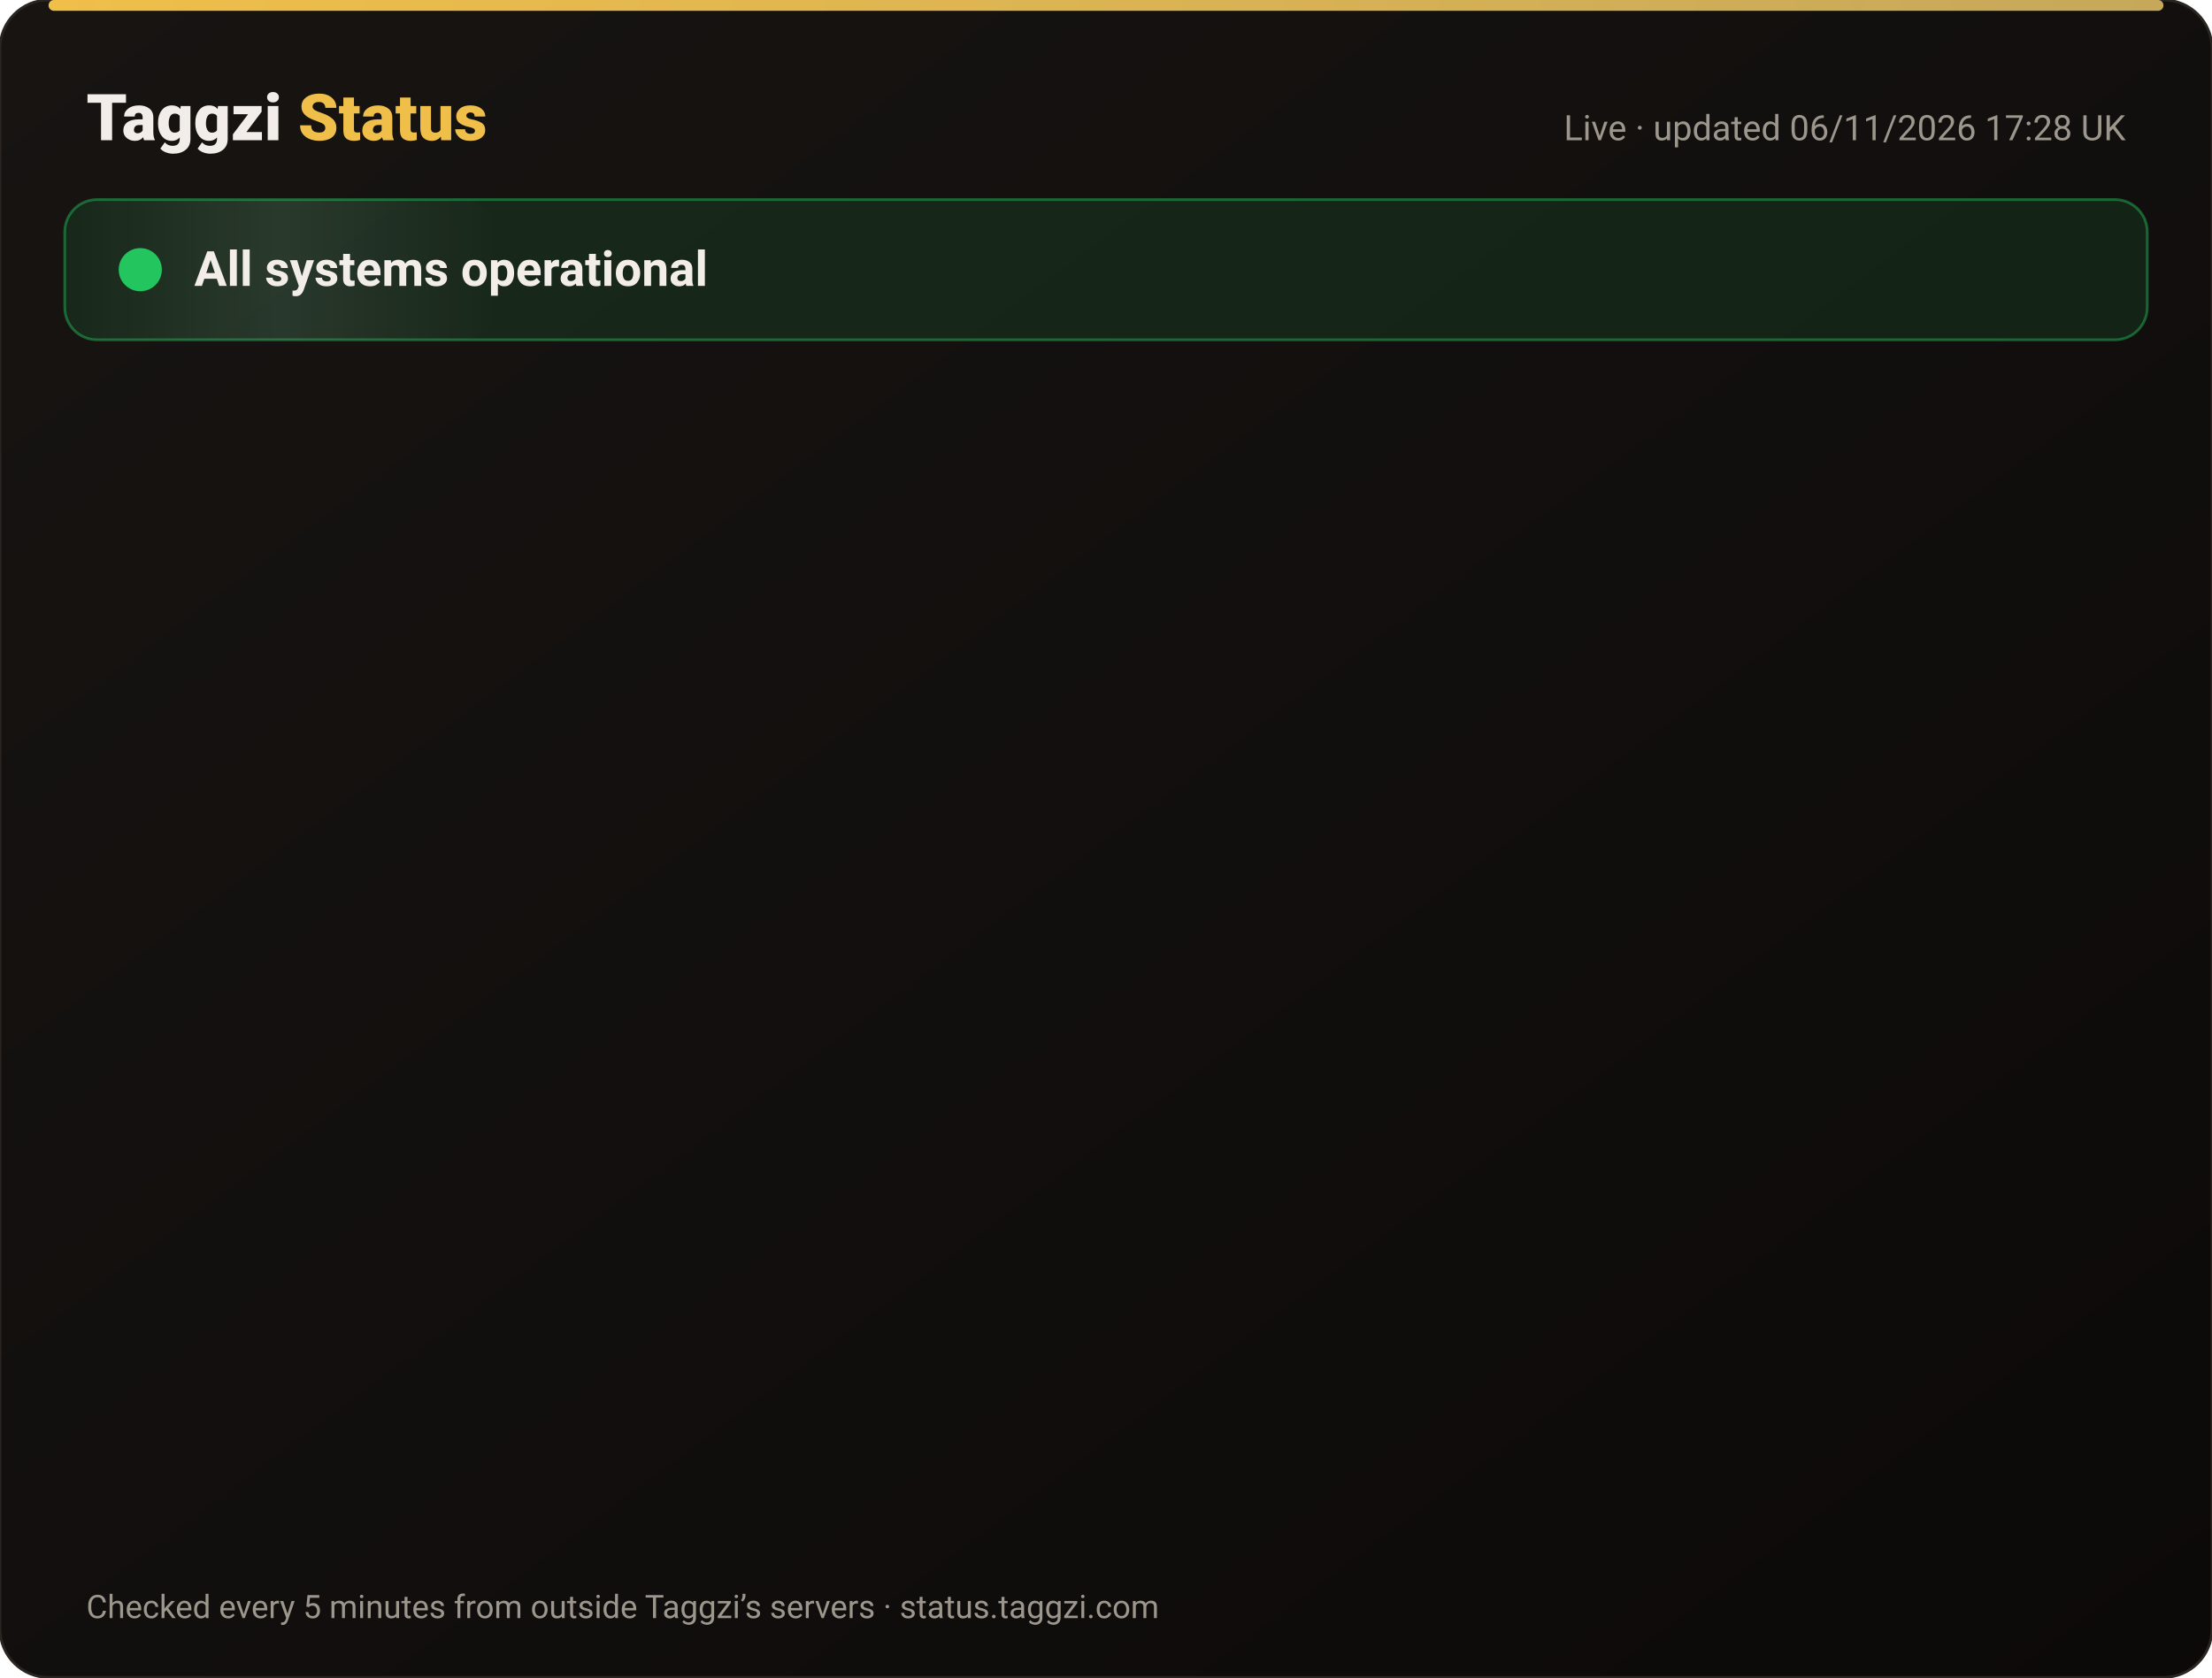
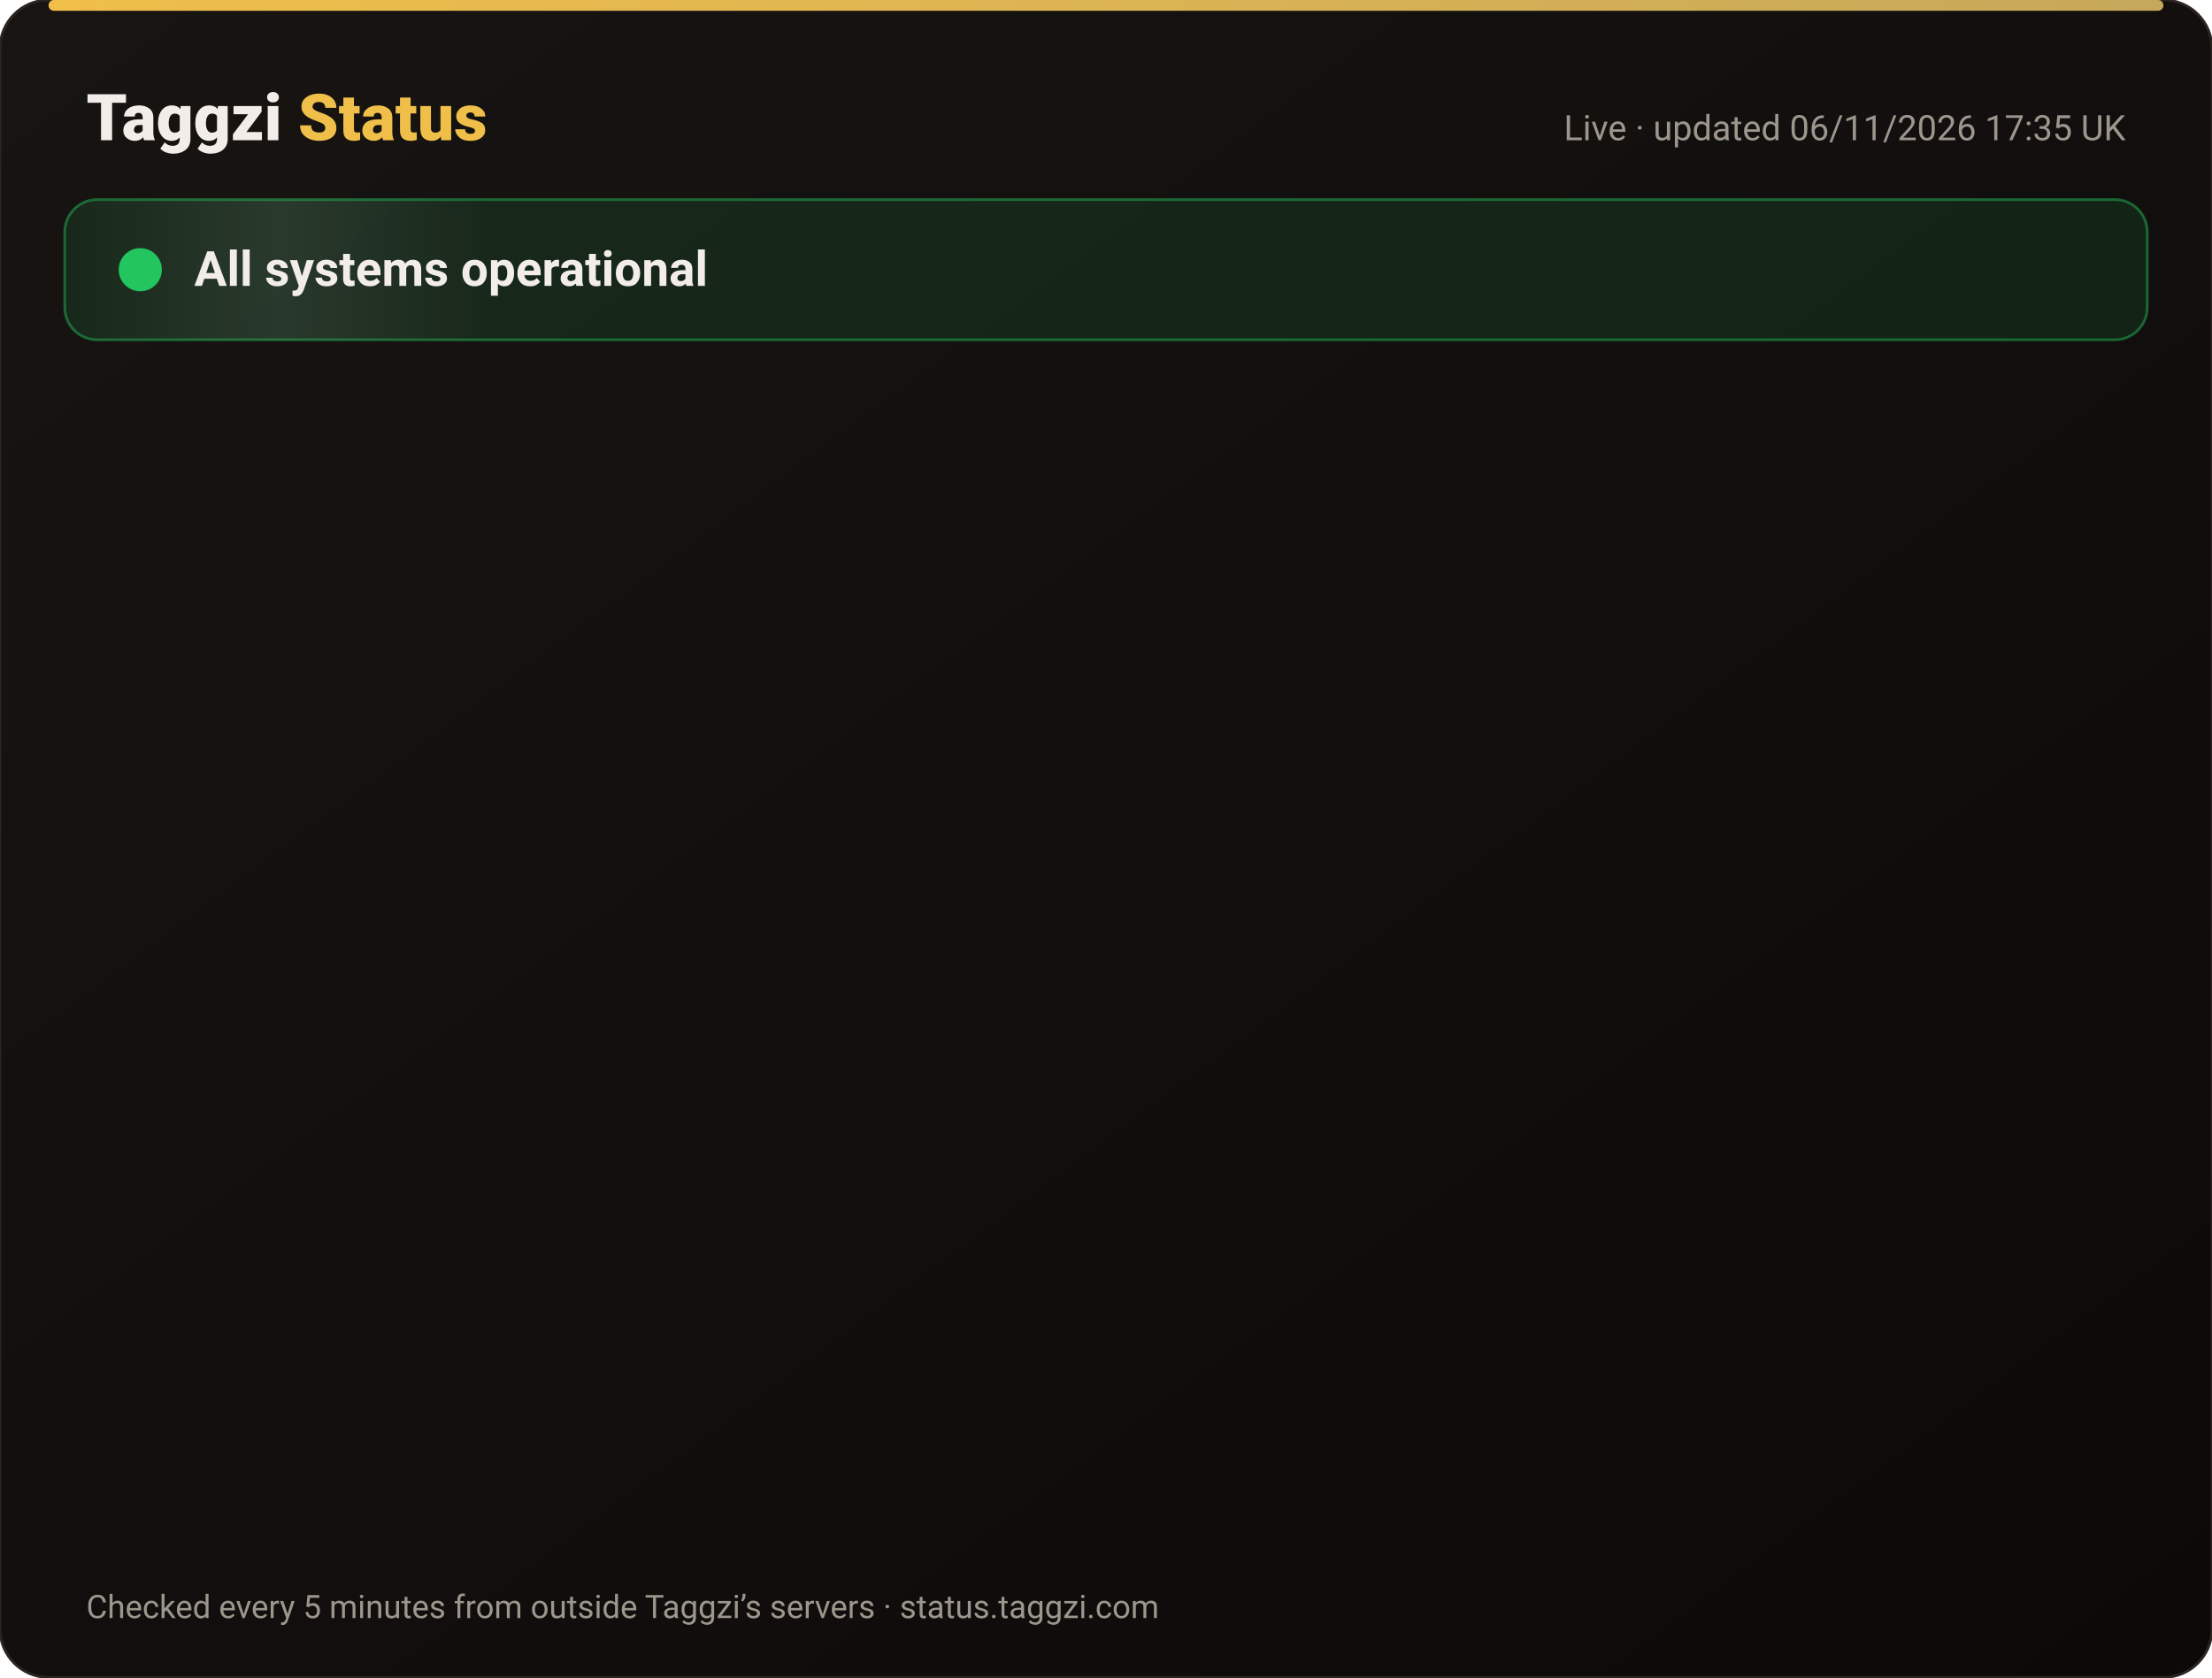
<svg xmlns="http://www.w3.org/2000/svg" width="820" height="622" viewBox="0 0 820 622" font-family="-apple-system,Segoe UI,Roboto,Helvetica,Arial,sans-serif">
  <defs>
    <linearGradient id="bg" x1="0" y1="0" x2="1" y2="1">
      <stop offset="0" stop-color="#171412" />
      <stop offset="1" stop-color="#0C0A09" />
    </linearGradient>
    <linearGradient id="gold" x1="0" x2="1">
      <stop offset="0" stop-color="#F0BF4A" />
      <stop offset="1" stop-color="#c6a85b" />
    </linearGradient>
    <linearGradient id="shine" x1="0" x2="1">
      <stop offset="0" stop-color="#fff" stop-opacity="0" />
      <stop offset=".5" stop-color="#fff" stop-opacity=".08" />
      <stop offset="1" stop-color="#fff" stop-opacity="0" />
    </linearGradient>
  </defs>
  <rect width="820" height="622" rx="18" fill="url(#bg)" stroke="#2a2521" />
  <rect x="18" y="0" width="784" height="4" rx="2" fill="url(#gold)" />
  <text x="32" y="52" font-size="24" font-weight="800" fill="#F2EDE8">Taggzi <tspan fill="#F0BF4A">Status</tspan>
  </text>
-   <text x="788" y="52" font-size="13" fill="#9C968C" text-anchor="end">Live · updated 06/11/2026 17:28 UK</text>
+   <text x="788" y="52" font-size="13" fill="#9C968C" text-anchor="end">Live · updated 06/11/2026 17:35 UK</text>
  <rect x="24" y="74" width="772" height="52" rx="12" fill="#22c55e" fill-opacity=".12" stroke="#22c55e" stroke-opacity=".45" />
  <rect x="24" y="74" width="160" height="52" rx="12" fill="url(#shine)">
    <animate attributeName="x" from="-160" to="820" dur="4s" repeatCount="indefinite" />
  </rect>
  <circle cx="52" cy="100" r="7" fill="#22c55e" />
  <circle cx="52" cy="100" r="7" fill="none" stroke="#22c55e" stroke-width="2">
    <animate attributeName="r" values="7;15;7" dur="2s" repeatCount="indefinite" />
    <animate attributeName="opacity" values=".9;0;.9" dur="2s" repeatCount="indefinite" />
  </circle>
  <text x="72" y="106" font-size="18" font-weight="700" fill="#F2EDE8">All systems operational</text>
  <g opacity="0">
    <animate attributeName="opacity" from="0" to="1" begin="0.00s" dur=".6s" fill="freeze" />
    <line x1="32" y1="188" x2="788" y2="188" stroke="#2a2521" />
    <circle cx="44" cy="166" r="6" fill="#22c55e">
      <animate attributeName="opacity" values="1;.45;1" dur="2.4s" begin="0.00s" repeatCount="indefinite" />
    </circle>
    <text x="62" y="171" font-size="15" font-weight="650" fill="#F2EDE8">Website</text>
    <text x="630" y="171" font-size="13" fill="#9C968C" text-anchor="end">99.96% uptime</text>
    <rect x="648" y="154" width="140" height="24" rx="12" fill="#22c55e" fill-opacity=".14" stroke="#22c55e" stroke-opacity=".5" />
    <text x="718" y="171" font-size="12" font-weight="700" fill="#22c55e" text-anchor="middle">Operational</text>
  </g>
  <g opacity="0">
    <animate attributeName="opacity" from="0" to="1" begin="0.15s" dur=".6s" fill="freeze" />
    <line x1="32" y1="234" x2="788" y2="234" stroke="#2a2521" />
    <circle cx="44" cy="212" r="6" fill="#22c55e">
      <animate attributeName="opacity" values="1;.45;1" dur="2.4s" begin="0.15s" repeatCount="indefinite" />
    </circle>
    <text x="62" y="217" font-size="15" font-weight="650" fill="#F2EDE8">Tag scans</text>
    <text x="630" y="217" font-size="13" fill="#9C968C" text-anchor="end">99.96% uptime</text>
    <rect x="648" y="200" width="140" height="24" rx="12" fill="#22c55e" fill-opacity=".14" stroke="#22c55e" stroke-opacity=".5" />
    <text x="718" y="217" font-size="12" font-weight="700" fill="#22c55e" text-anchor="middle">Operational</text>
  </g>
  <g opacity="0">
    <animate attributeName="opacity" from="0" to="1" begin="0.30s" dur=".6s" fill="freeze" />
    <line x1="32" y1="280" x2="788" y2="280" stroke="#2a2521" />
    <circle cx="44" cy="258" r="6" fill="#22c55e">
      <animate attributeName="opacity" values="1;.45;1" dur="2.4s" begin="0.30s" repeatCount="indefinite" />
    </circle>
    <text x="62" y="263" font-size="15" font-weight="650" fill="#F2EDE8">Manual tag lookup</text>
    <text x="630" y="263" font-size="13" fill="#9C968C" text-anchor="end">99.96% uptime</text>
    <rect x="648" y="246" width="140" height="24" rx="12" fill="#22c55e" fill-opacity=".14" stroke="#22c55e" stroke-opacity=".5" />
    <text x="718" y="263" font-size="12" font-weight="700" fill="#22c55e" text-anchor="middle">Operational</text>
  </g>
  <g opacity="0">
    <animate attributeName="opacity" from="0" to="1" begin="0.45s" dur=".6s" fill="freeze" />
    <line x1="32" y1="326" x2="788" y2="326" stroke="#2a2521" />
    <circle cx="44" cy="304" r="6" fill="#22c55e">
      <animate attributeName="opacity" values="1;.45;1" dur="2.4s" begin="0.45s" repeatCount="indefinite" />
    </circle>
    <text x="62" y="309" font-size="15" font-weight="650" fill="#F2EDE8">App &amp; login</text>
    <text x="630" y="309" font-size="13" fill="#9C968C" text-anchor="end">99.96% uptime</text>
    <rect x="648" y="292" width="140" height="24" rx="12" fill="#22c55e" fill-opacity=".14" stroke="#22c55e" stroke-opacity=".5" />
    <text x="718" y="309" font-size="12" font-weight="700" fill="#22c55e" text-anchor="middle">Operational</text>
  </g>
  <g opacity="0">
    <animate attributeName="opacity" from="0" to="1" begin="0.60s" dur=".6s" fill="freeze" />
    <line x1="32" y1="372" x2="788" y2="372" stroke="#2a2521" />
    <circle cx="44" cy="350" r="6" fill="#22c55e">
      <animate attributeName="opacity" values="1;.45;1" dur="2.4s" begin="0.60s" repeatCount="indefinite" />
    </circle>
    <text x="62" y="355" font-size="15" font-weight="650" fill="#F2EDE8">Community alerts</text>
    <text x="630" y="355" font-size="13" fill="#9C968C" text-anchor="end">99.96% uptime</text>
    <rect x="648" y="338" width="140" height="24" rx="12" fill="#22c55e" fill-opacity=".14" stroke="#22c55e" stroke-opacity=".5" />
    <text x="718" y="355" font-size="12" font-weight="700" fill="#22c55e" text-anchor="middle">Operational</text>
  </g>
  <g opacity="0">
    <animate attributeName="opacity" from="0" to="1" begin="0.75s" dur=".6s" fill="freeze" />
    <line x1="32" y1="418" x2="788" y2="418" stroke="#2a2521" />
    <circle cx="44" cy="396" r="6" fill="#22c55e">
      <animate attributeName="opacity" values="1;.45;1" dur="2.4s" begin="0.75s" repeatCount="indefinite" />
    </circle>
    <text x="62" y="401" font-size="15" font-weight="650" fill="#F2EDE8">Private calling</text>
    <text x="630" y="401" font-size="13" fill="#9C968C" text-anchor="end">99.96% uptime</text>
    <rect x="648" y="384" width="140" height="24" rx="12" fill="#22c55e" fill-opacity=".14" stroke="#22c55e" stroke-opacity=".5" />
    <text x="718" y="401" font-size="12" font-weight="700" fill="#22c55e" text-anchor="middle">Operational</text>
  </g>
  <g opacity="0">
    <animate attributeName="opacity" from="0" to="1" begin="0.90s" dur=".6s" fill="freeze" />
    <line x1="32" y1="464" x2="788" y2="464" stroke="#2a2521" />
    <circle cx="44" cy="442" r="6" fill="#22c55e">
      <animate attributeName="opacity" values="1;.45;1" dur="2.4s" begin="0.90s" repeatCount="indefinite" />
    </circle>
    <text x="62" y="447" font-size="15" font-weight="650" fill="#F2EDE8">Payments</text>
    <text x="630" y="447" font-size="13" fill="#9C968C" text-anchor="end">99.95% uptime</text>
    <rect x="648" y="430" width="140" height="24" rx="12" fill="#22c55e" fill-opacity=".14" stroke="#22c55e" stroke-opacity=".5" />
    <text x="718" y="447" font-size="12" font-weight="700" fill="#22c55e" text-anchor="middle">Operational</text>
  </g>
  <g opacity="0">
    <animate attributeName="opacity" from="0" to="1" begin="1.05s" dur=".6s" fill="freeze" />
    <line x1="32" y1="510" x2="788" y2="510" stroke="#2a2521" />
    <circle cx="44" cy="488" r="6" fill="#22c55e">
      <animate attributeName="opacity" values="1;.45;1" dur="2.4s" begin="1.05s" repeatCount="indefinite" />
    </circle>
    <text x="62" y="493" font-size="15" font-weight="650" fill="#F2EDE8">Email &amp; support</text>
    <text x="630" y="493" font-size="13" fill="#9C968C" text-anchor="end">99.96% uptime</text>
    <rect x="648" y="476" width="140" height="24" rx="12" fill="#22c55e" fill-opacity=".14" stroke="#22c55e" stroke-opacity=".5" />
    <text x="718" y="493" font-size="12" font-weight="700" fill="#22c55e" text-anchor="middle">Operational</text>
  </g>
  <g opacity="0">
    <animate attributeName="opacity" from="0" to="1" begin="1.20s" dur=".6s" fill="freeze" />
    <line x1="32" y1="556" x2="788" y2="556" stroke="#2a2521" />
    <circle cx="44" cy="534" r="6" fill="#22c55e">
      <animate attributeName="opacity" values="1;.45;1" dur="2.4s" begin="1.20s" repeatCount="indefinite" />
    </circle>
    <text x="62" y="539" font-size="15" font-weight="650" fill="#F2EDE8">Secure connection (SSL)</text>
    <text x="630" y="539" font-size="13" fill="#9C968C" text-anchor="end">100.00% uptime</text>
    <rect x="648" y="522" width="140" height="24" rx="12" fill="#22c55e" fill-opacity=".14" stroke="#22c55e" stroke-opacity=".5" />
    <text x="718" y="539" font-size="12" font-weight="700" fill="#22c55e" text-anchor="middle">Operational</text>
  </g>
  <text x="32" y="600" font-size="12" fill="#9C968C">Checked every 5 minutes from outside Taggzi’s servers · status.taggzi.com</text>
</svg>
